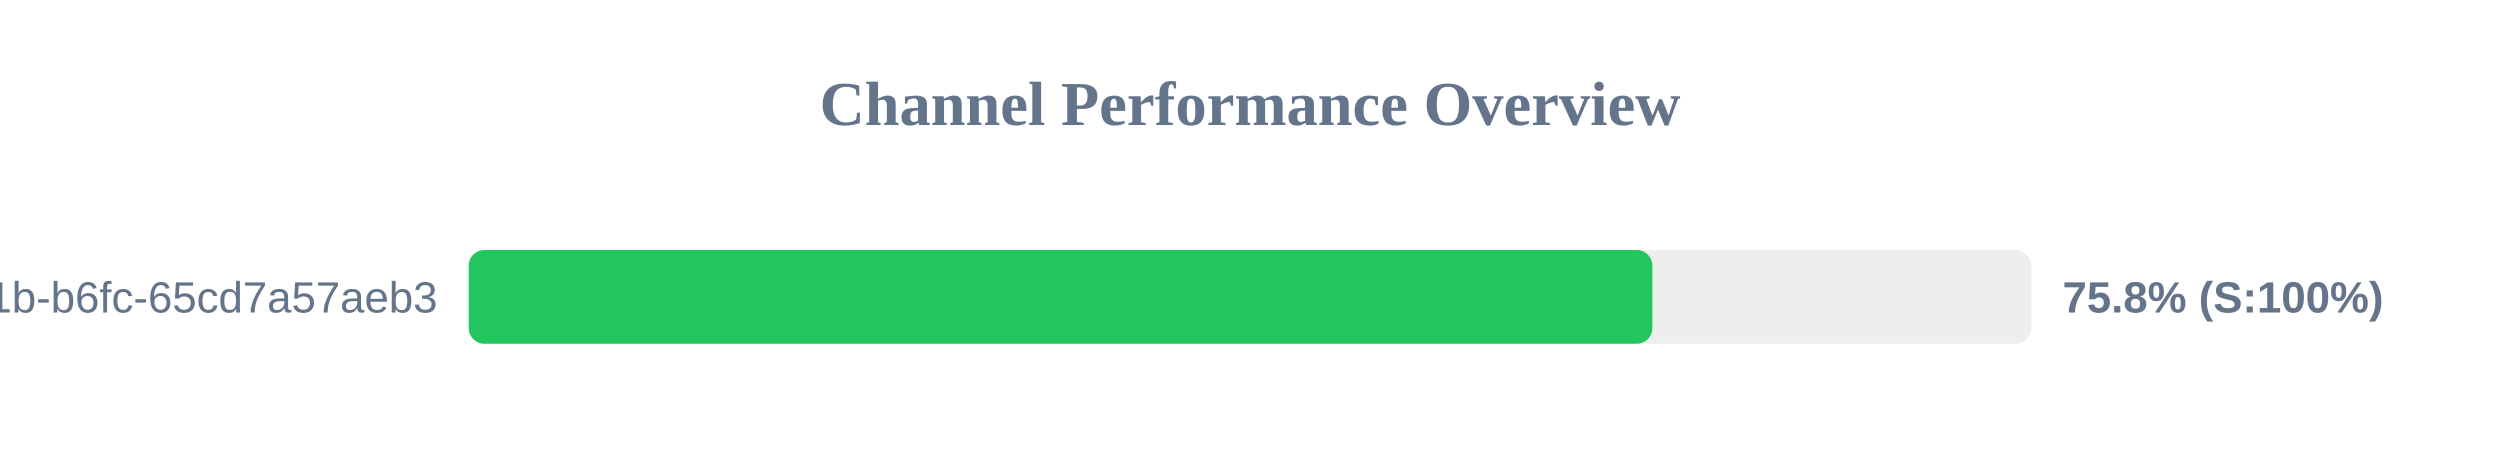
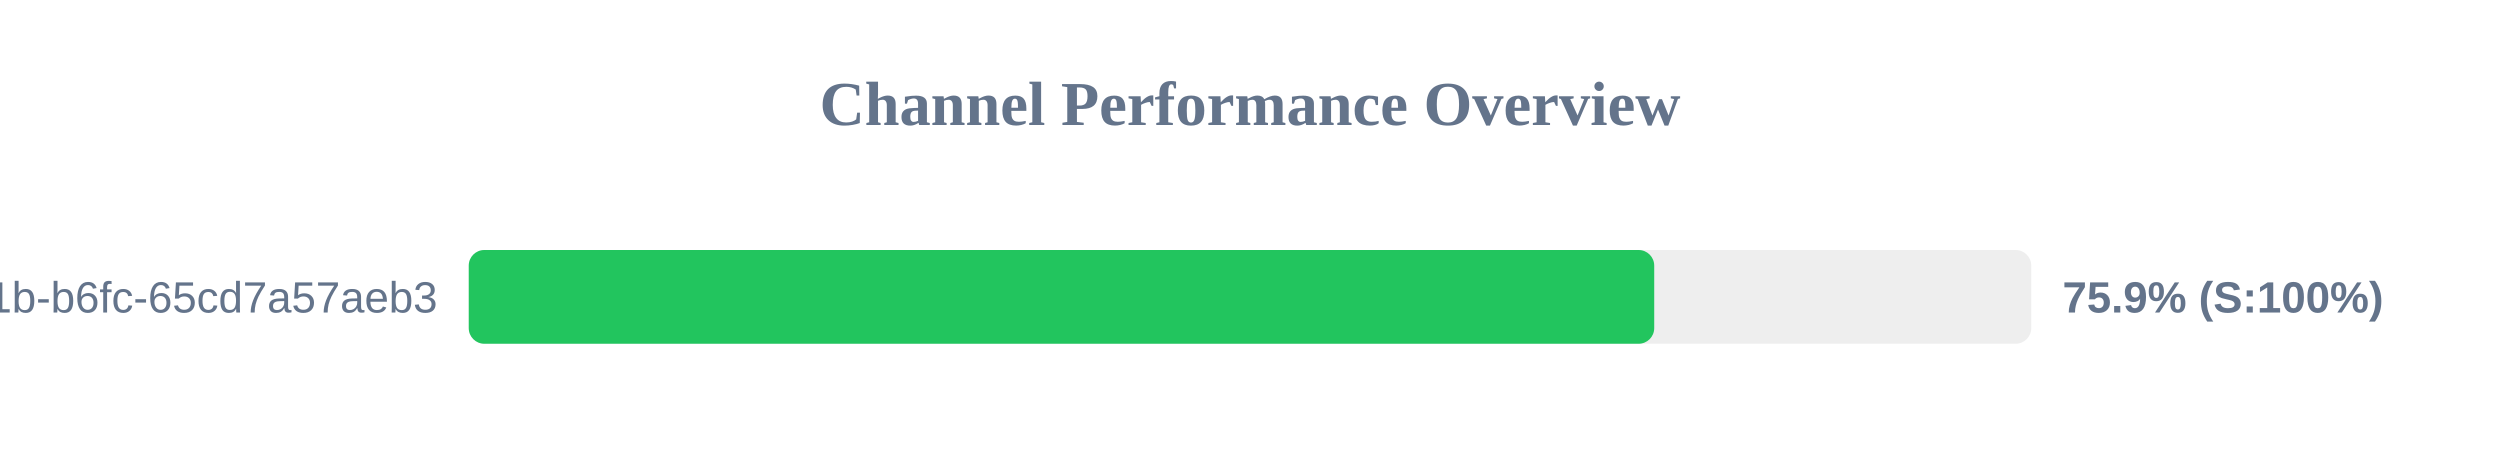
<svg xmlns="http://www.w3.org/2000/svg" width="800" height="150" version="1.1">
  <style>
        .row { font: 14px Arial; fill: #64748b; }
        .score { font: bold 14px Arial; fill: #64748b; }
    </style>
  <text x="400" y="40" text-anchor="middle" font-size="20px" font-weight="bold" fill="#64748b">Channel Performance Overview</text>
  <rect x="150" y="80" width="500" height="30" fill="#eee" rx="5" />
-   <rect x="150" y="80" width="378.75" height="30" fill="#22c55e" rx="5" />
+   <rect x="150" y="80" width="379.35" height="30" fill="#22c55e" rx="5" />
  <text x="140" y="100" text-anchor="end" class="row">?uuid=9c859345-959f-491b-b6fc-65cd7a57aeb3</text>
-   <text x="660" y="100" text-anchor="start" class="score">75.8% (S:100%)</text>
+   <text x="660" y="100" text-anchor="start" class="score">75.9% (S:100%)</text>
</svg>
